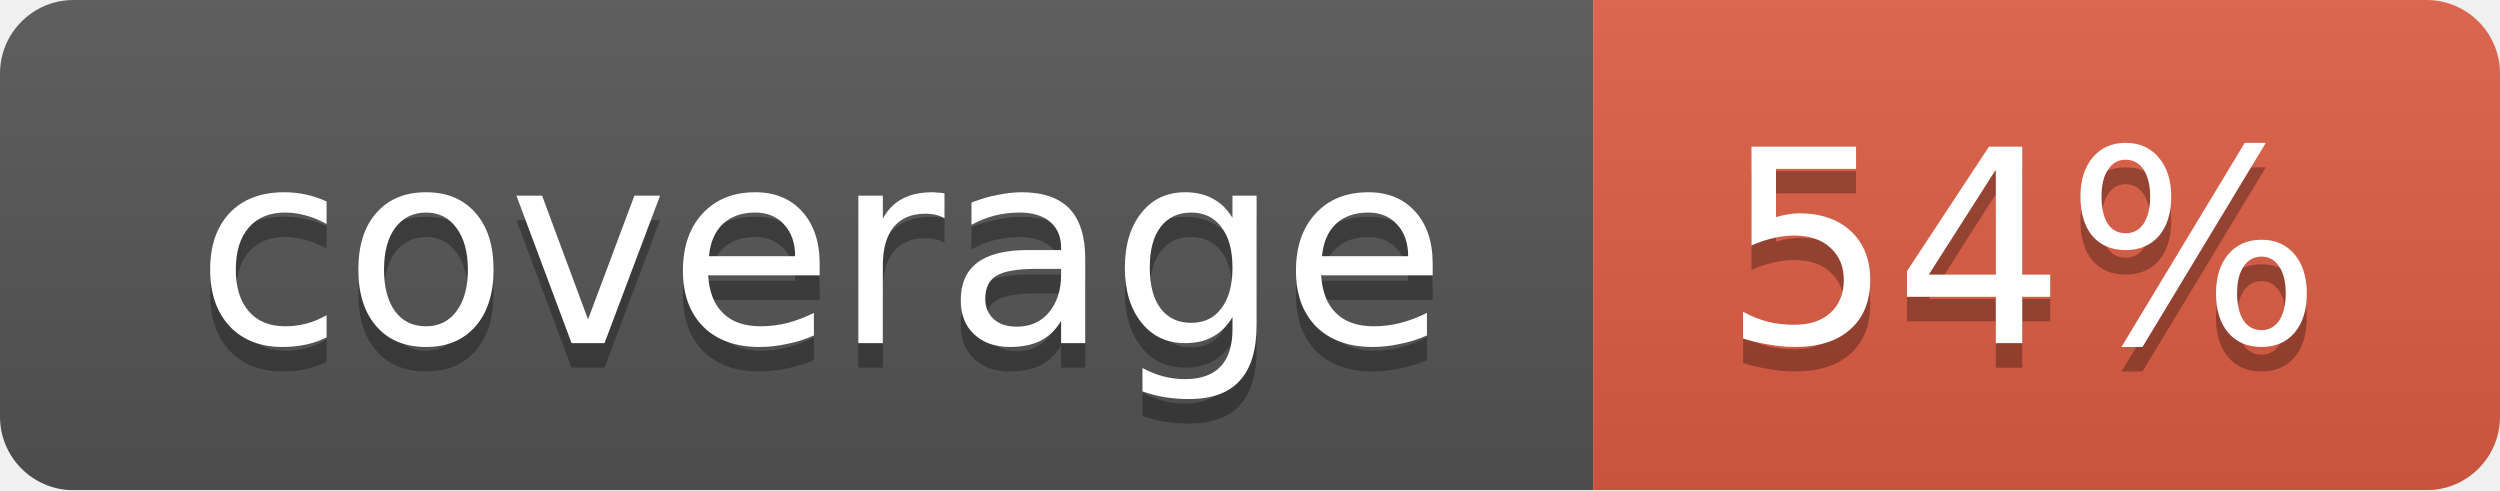
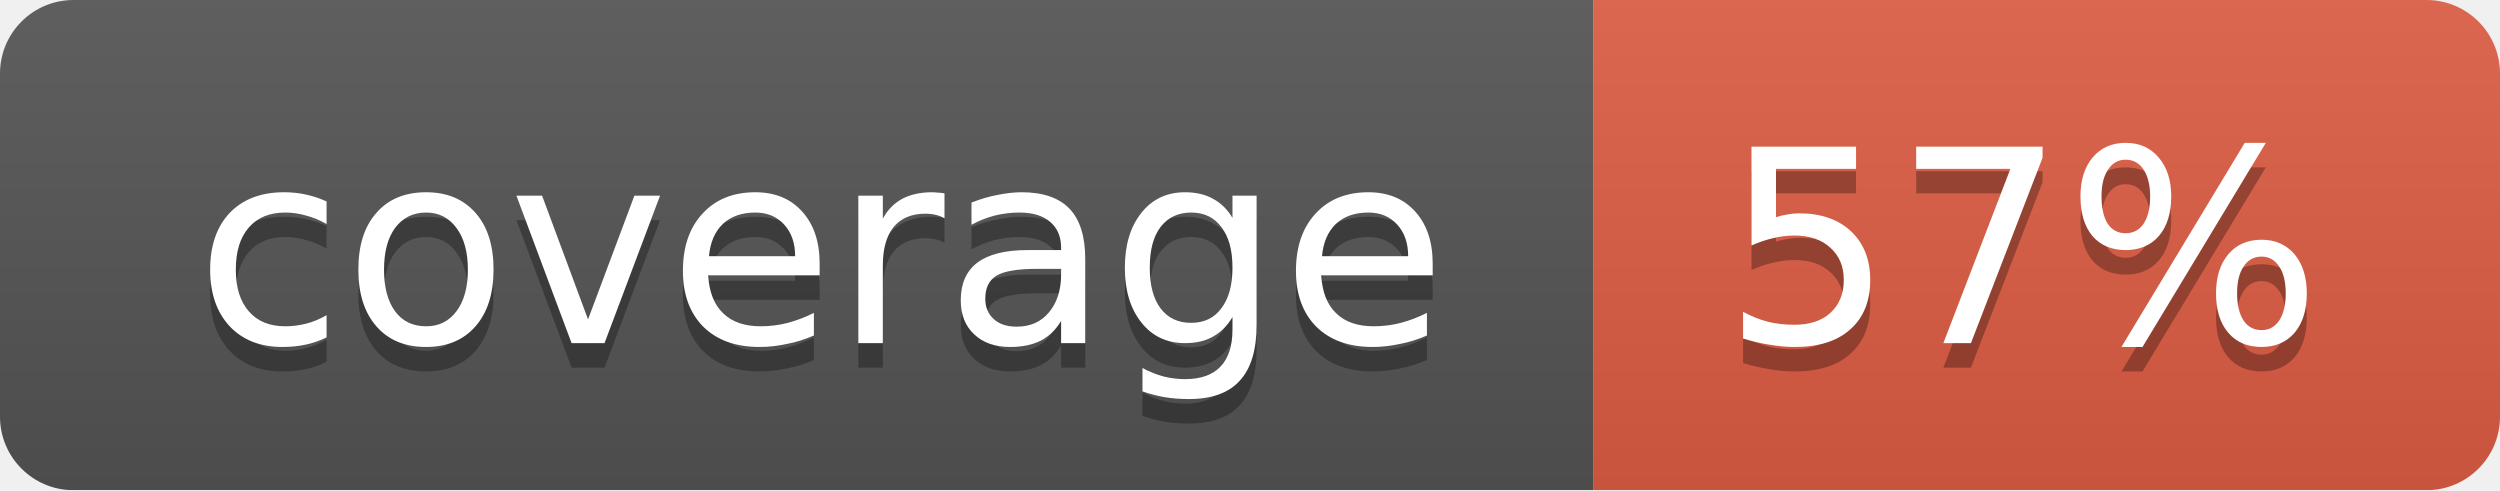
<svg xmlns="http://www.w3.org/2000/svg" width="102" height="20">
  <linearGradient id="smooth" x2="0" y2="100%">
    <stop offset="0" stop-color="#bbb" stop-opacity=".1" />
    <stop offset="1" stop-opacity=".1" />
  </linearGradient>
  <mask id="round">
    <rect width="102" height="20" rx="3" fill="#fff" />
  </mask>
  <g mask="url(#round)">
    <rect width="65" height="20" fill="#555" />
    <rect x="65" width="37" height="20" fill="#e05d44" />
    <rect width="102" height="20" fill="url(#smooth)" />
  </g>
  <g fill="#fff" text-anchor="middle" font-family="DejaVu Sans,Verdana,Geneva,sans-serif" font-size="11">
    <text x="33.5" y="15" fill="#010101" fill-opacity=".3">coverage</text>
    <text x="33.5" y="14">coverage</text>
-     <text x="82.5" y="15" fill="#010101" fill-opacity=".3">54%</text>
-     <text x="82.5" y="14">54%</text>
+     <text x="82.5" y="15" fill="#010101" fill-opacity=".3">57%</text>
+     <text x="82.5" y="14">57%</text>
  </g>
</svg>
